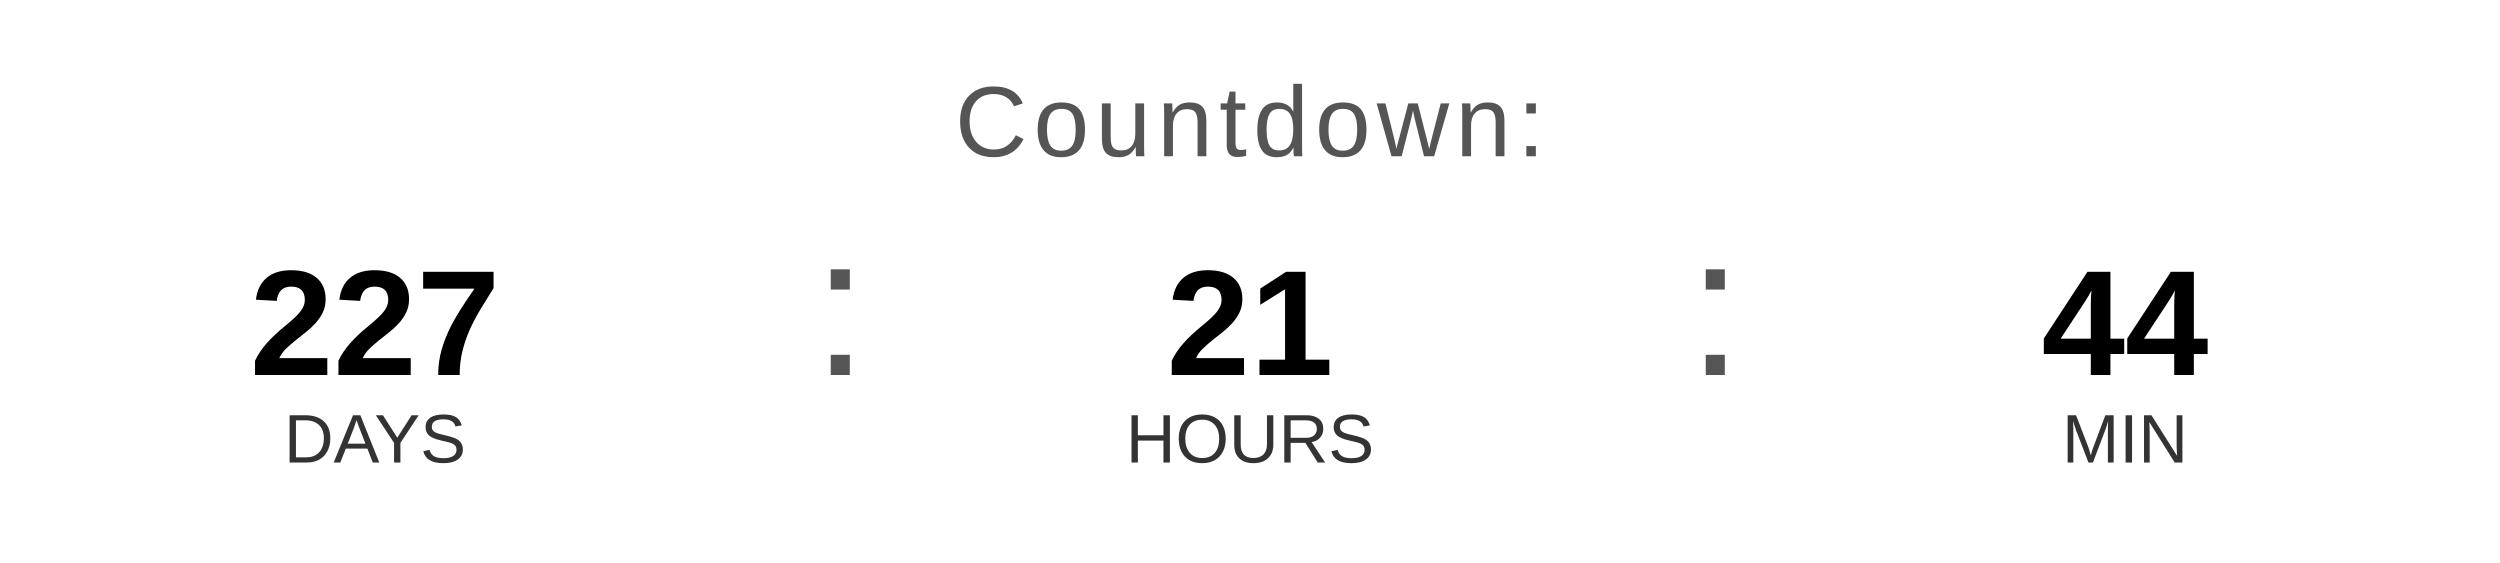
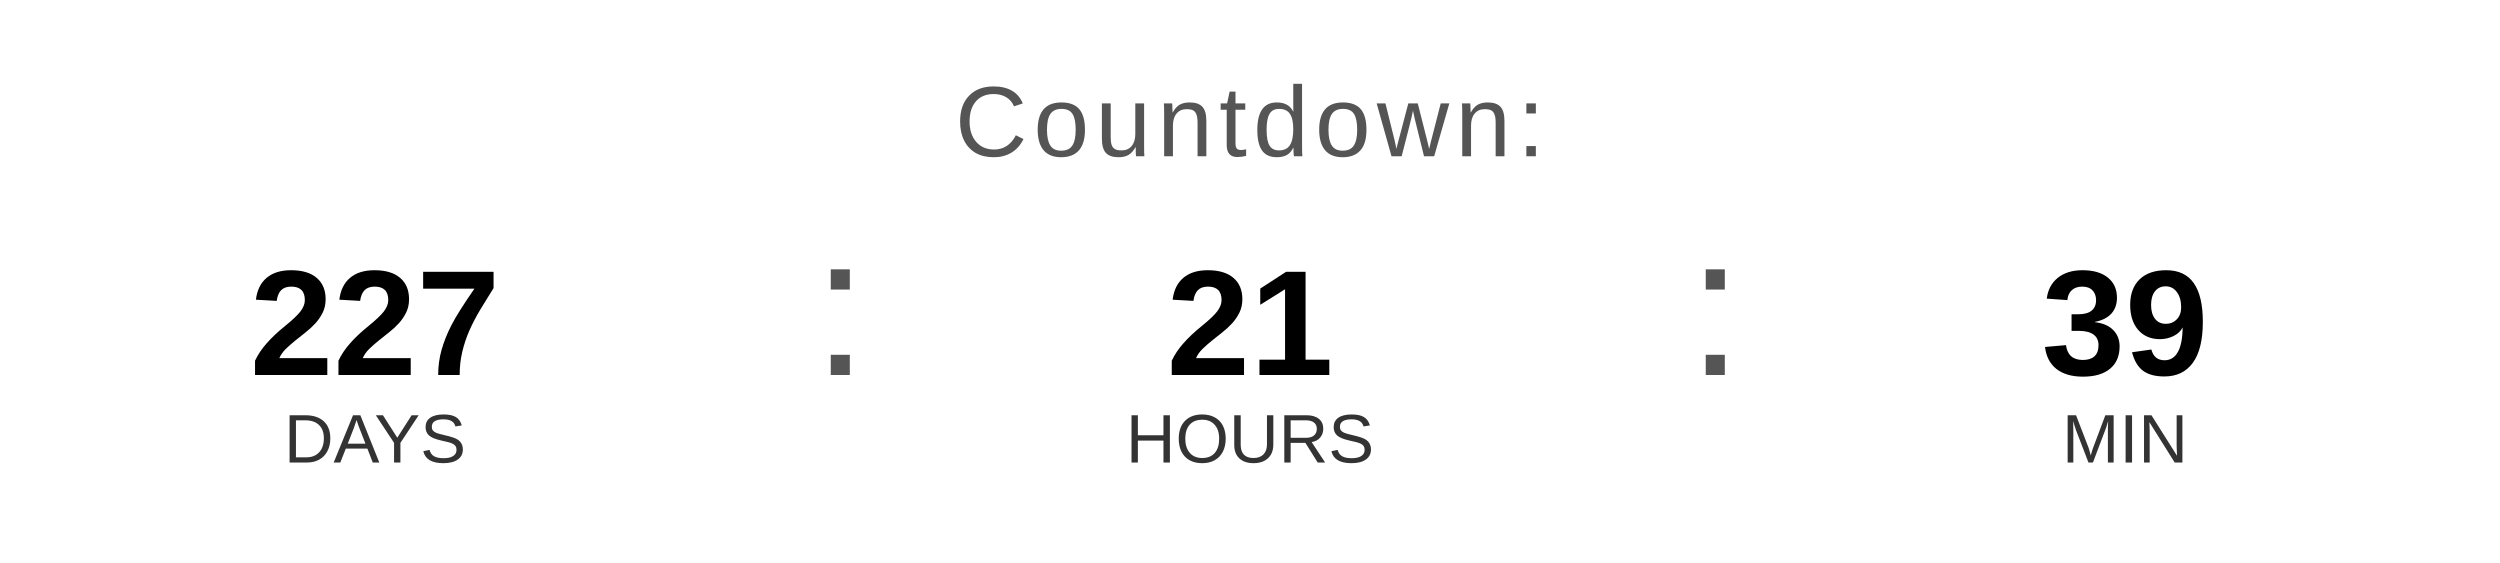
<svg xmlns="http://www.w3.org/2000/svg" width="400" height="90" viewBox="0 0 400 90">
  <text x="200" y="25" font-family="Arial, Helvetica, sans-serif" font-size="16" fill="#555555" text-anchor="middle" letter-spacing="1">
    Countdown:
  </text>
  <text x="60" y="60" font-family="Arial, Helvetica, sans-serif" font-size="24" font-weight="bold" fill="#000000" text-anchor="middle">227</text>
  <text x="60" y="74" font-family="Arial, Helvetica, sans-serif" font-size="11" fill="#333333" text-anchor="middle">DAYS</text>
  <text x="130" y="60" font-family="Arial, sans-serif" font-size="32" fill="#555555">:</text>
  <text x="200" y="60" font-family="Arial, Helvetica, sans-serif" font-size="24" font-weight="bold" fill="#000000" text-anchor="middle">21</text>
  <text x="200" y="74" font-family="Arial, Helvetica, sans-serif" font-size="11" fill="#333333" text-anchor="middle">HOURS</text>
  <text x="270" y="60" font-family="Arial, sans-serif" font-size="32" fill="#555555">:</text>
-   <text x="340" y="60" font-family="Arial, Helvetica, sans-serif" font-size="24" font-weight="bold" fill="#000000" text-anchor="middle">44</text>
+   <text x="340" y="60" font-family="Arial, Helvetica, sans-serif" font-size="24" font-weight="bold" fill="#000000" text-anchor="middle">39</text>
  <text x="340" y="74" font-family="Arial, Helvetica, sans-serif" font-size="11" fill="#333333" text-anchor="middle">MIN</text>
</svg>
